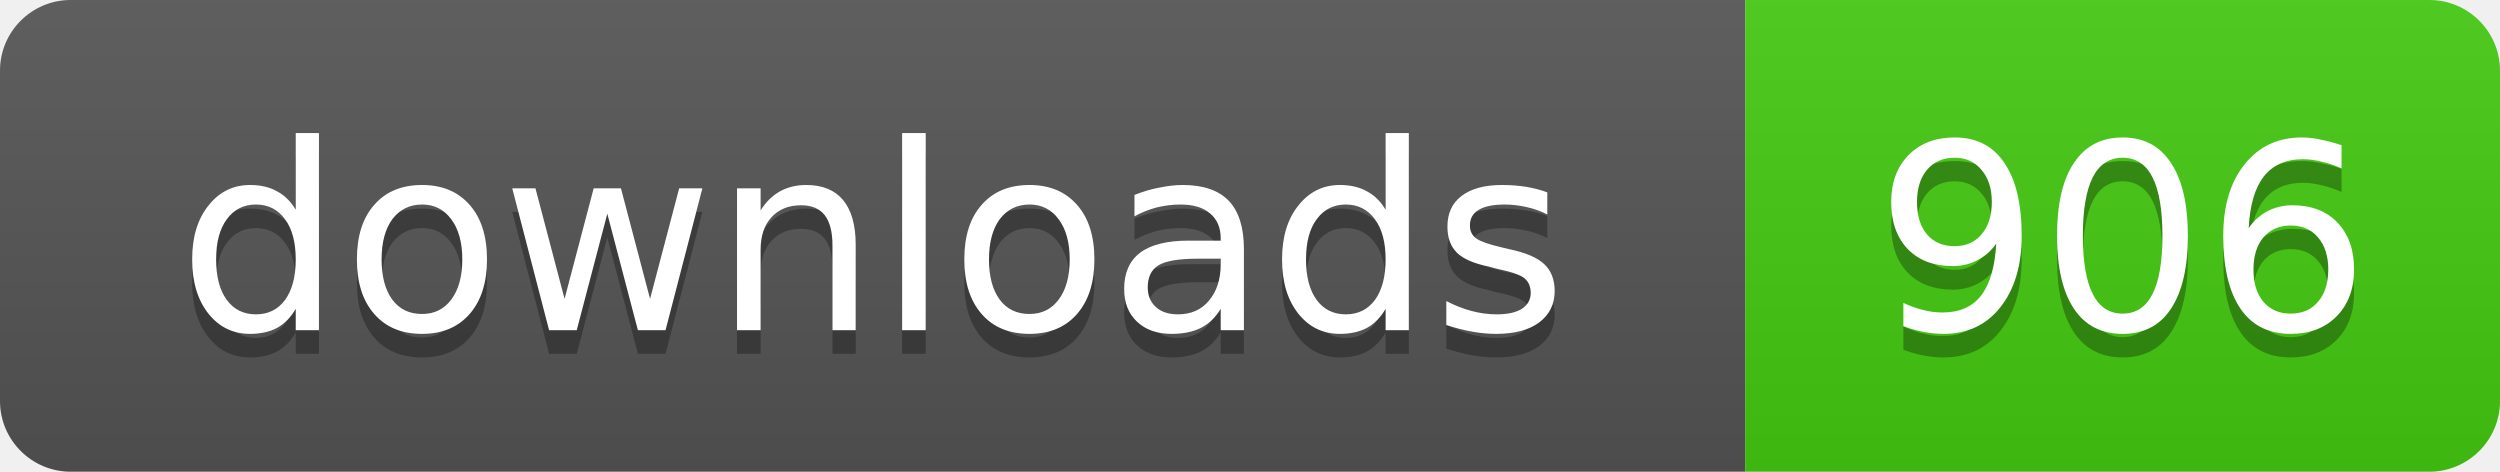
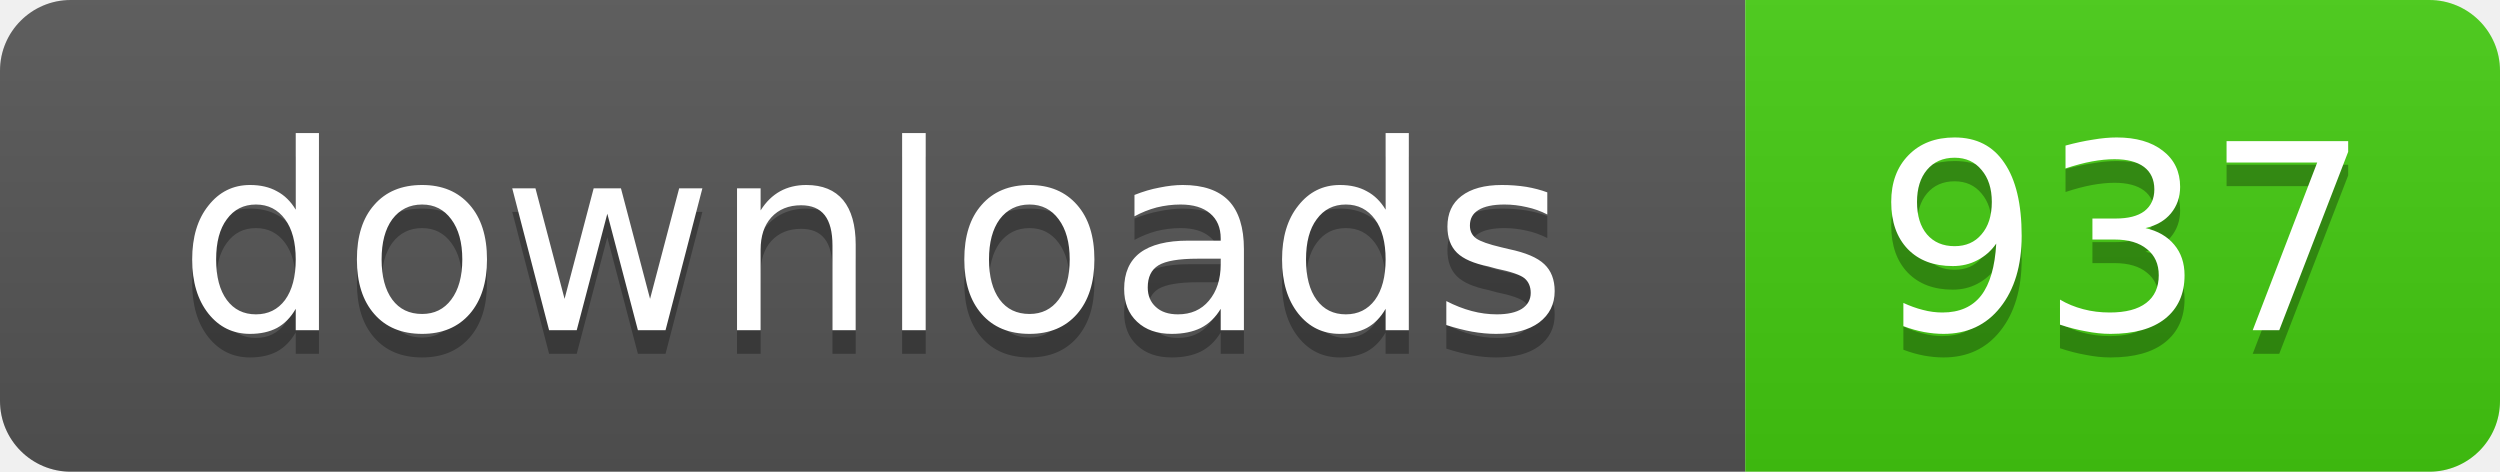
- <svg xmlns="http://www.w3.org/2000/svg" width="106" height="20" role="img" aria-label="downloads: 906">
+ <svg xmlns="http://www.w3.org/2000/svg" width="106" height="20" role="img" aria-label="downloads: 937">
  <linearGradient id="s" x2="0" y2="100%">
    <stop offset="0" stop-color="#bbb" stop-opacity=".1" />
    <stop offset="1" stop-opacity=".1" />
  </linearGradient>
  <clipPath id="r">
    <rect width="106" height="20" rx="3" />
  </clipPath>
  <g clip-path="url(#r)">
    <rect width="74" height="20" fill="#555" />
    <rect x="74" width="32" height="20" fill="#4c1" />
    <rect width="106" height="20" fill="url(#s)" />
  </g>
  <g fill="#fff" text-anchor="middle" font-family="Verdana,Geneva,DejaVu Sans,sans-serif" text-rendering="geometricPrecision" font-size="11">
    <text x="37" y="15" fill="#010101" fill-opacity=".3">downloads</text>
    <text x="37" y="14">downloads</text>
-     <text x="90" y="15" fill="#010101" fill-opacity=".3">906</text>
-     <text x="90" y="14">906</text>
+     <text x="90" y="15" fill="#010101" fill-opacity=".3">937</text>
+     <text x="90" y="14">937</text>
  </g>
</svg>
